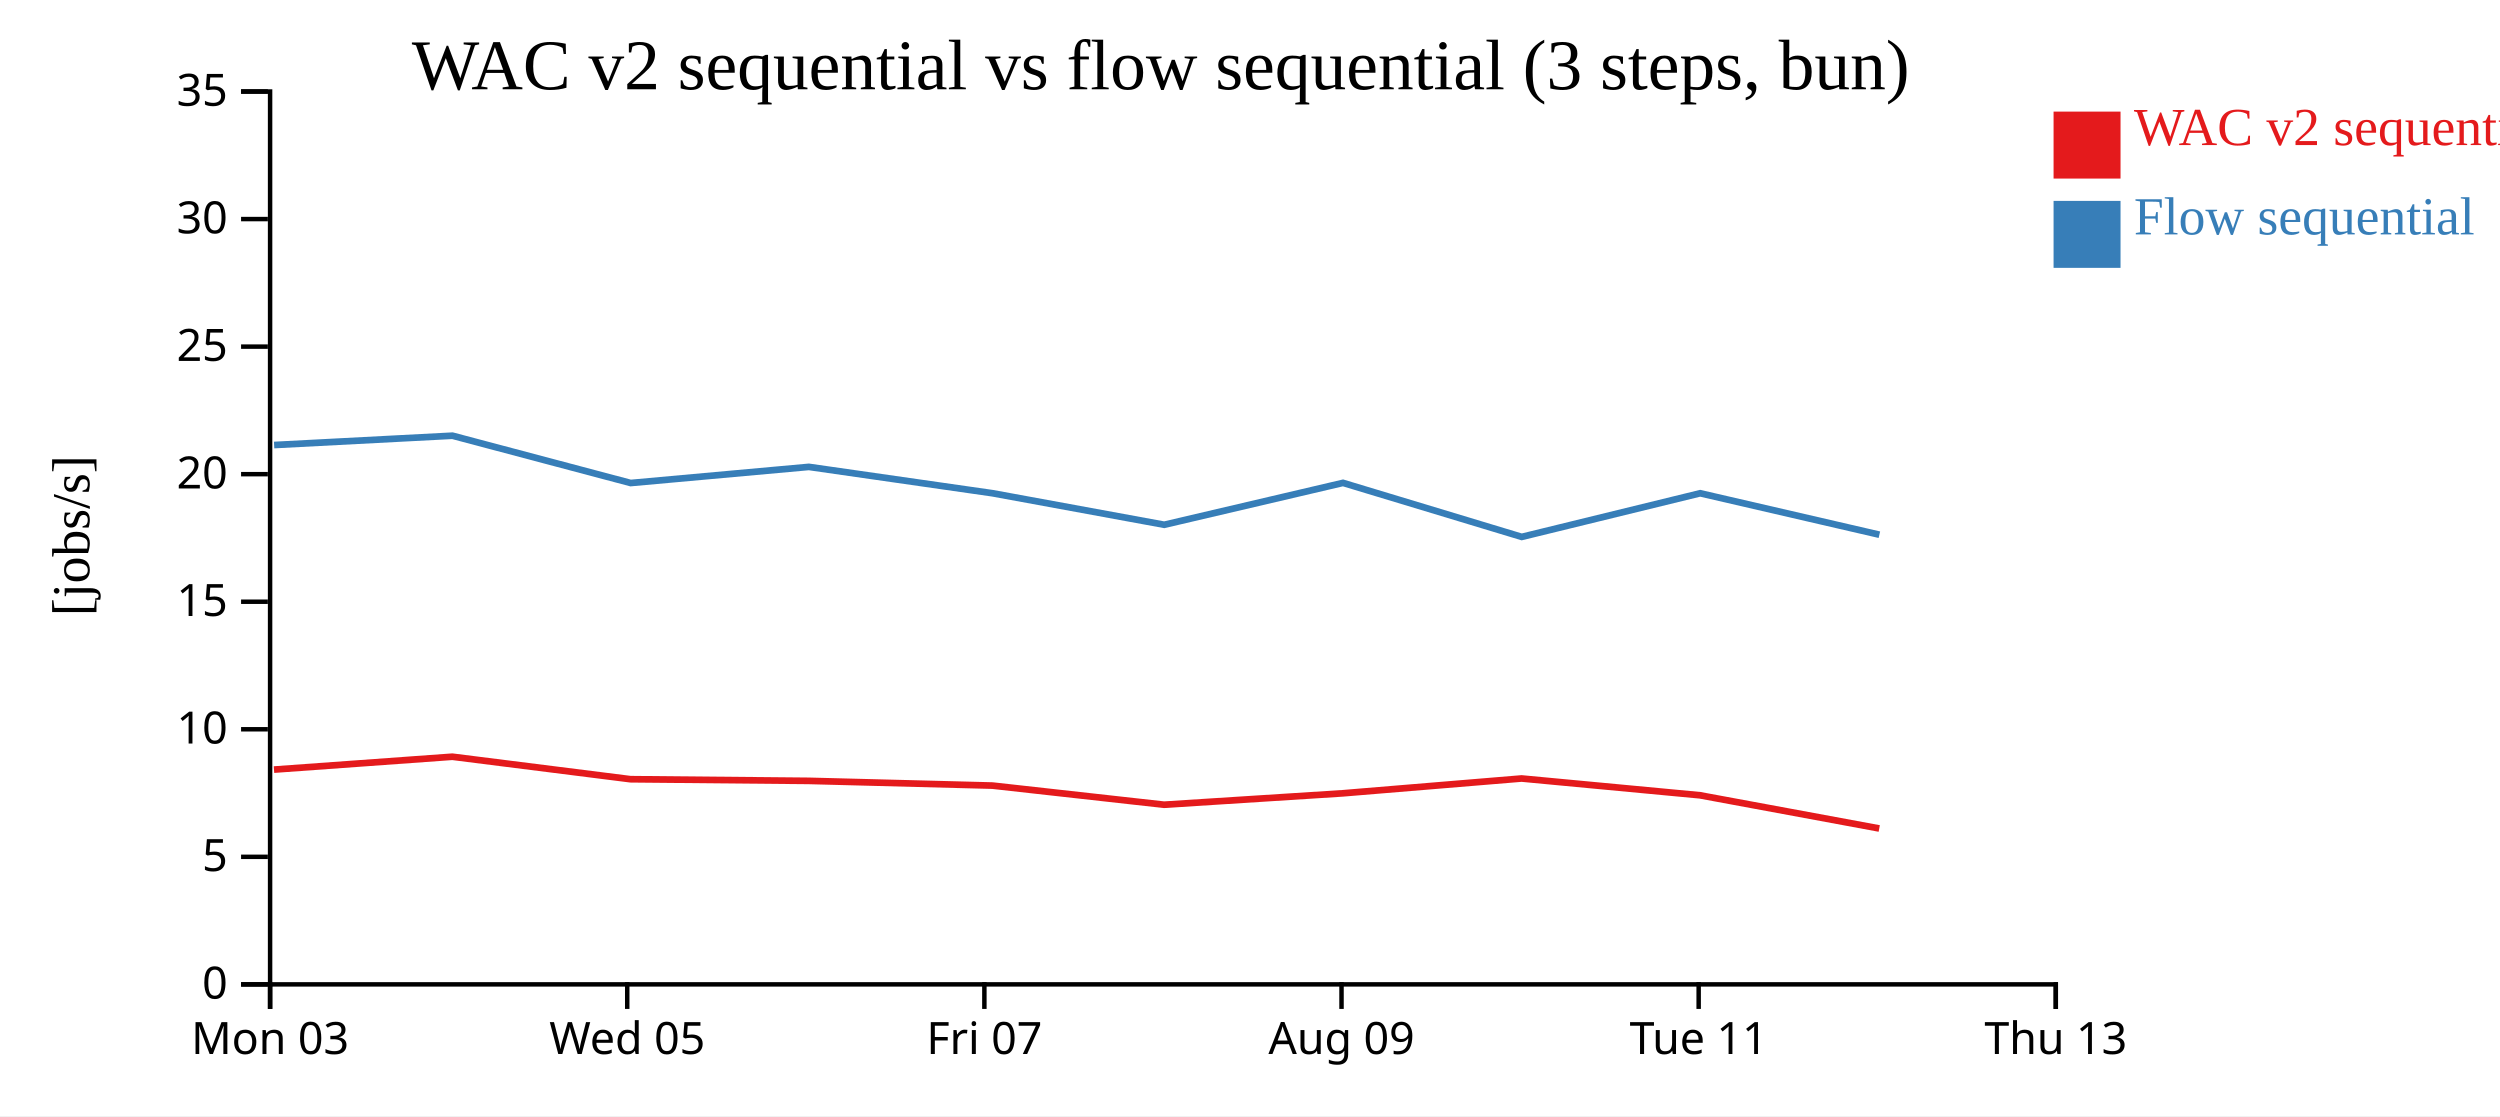
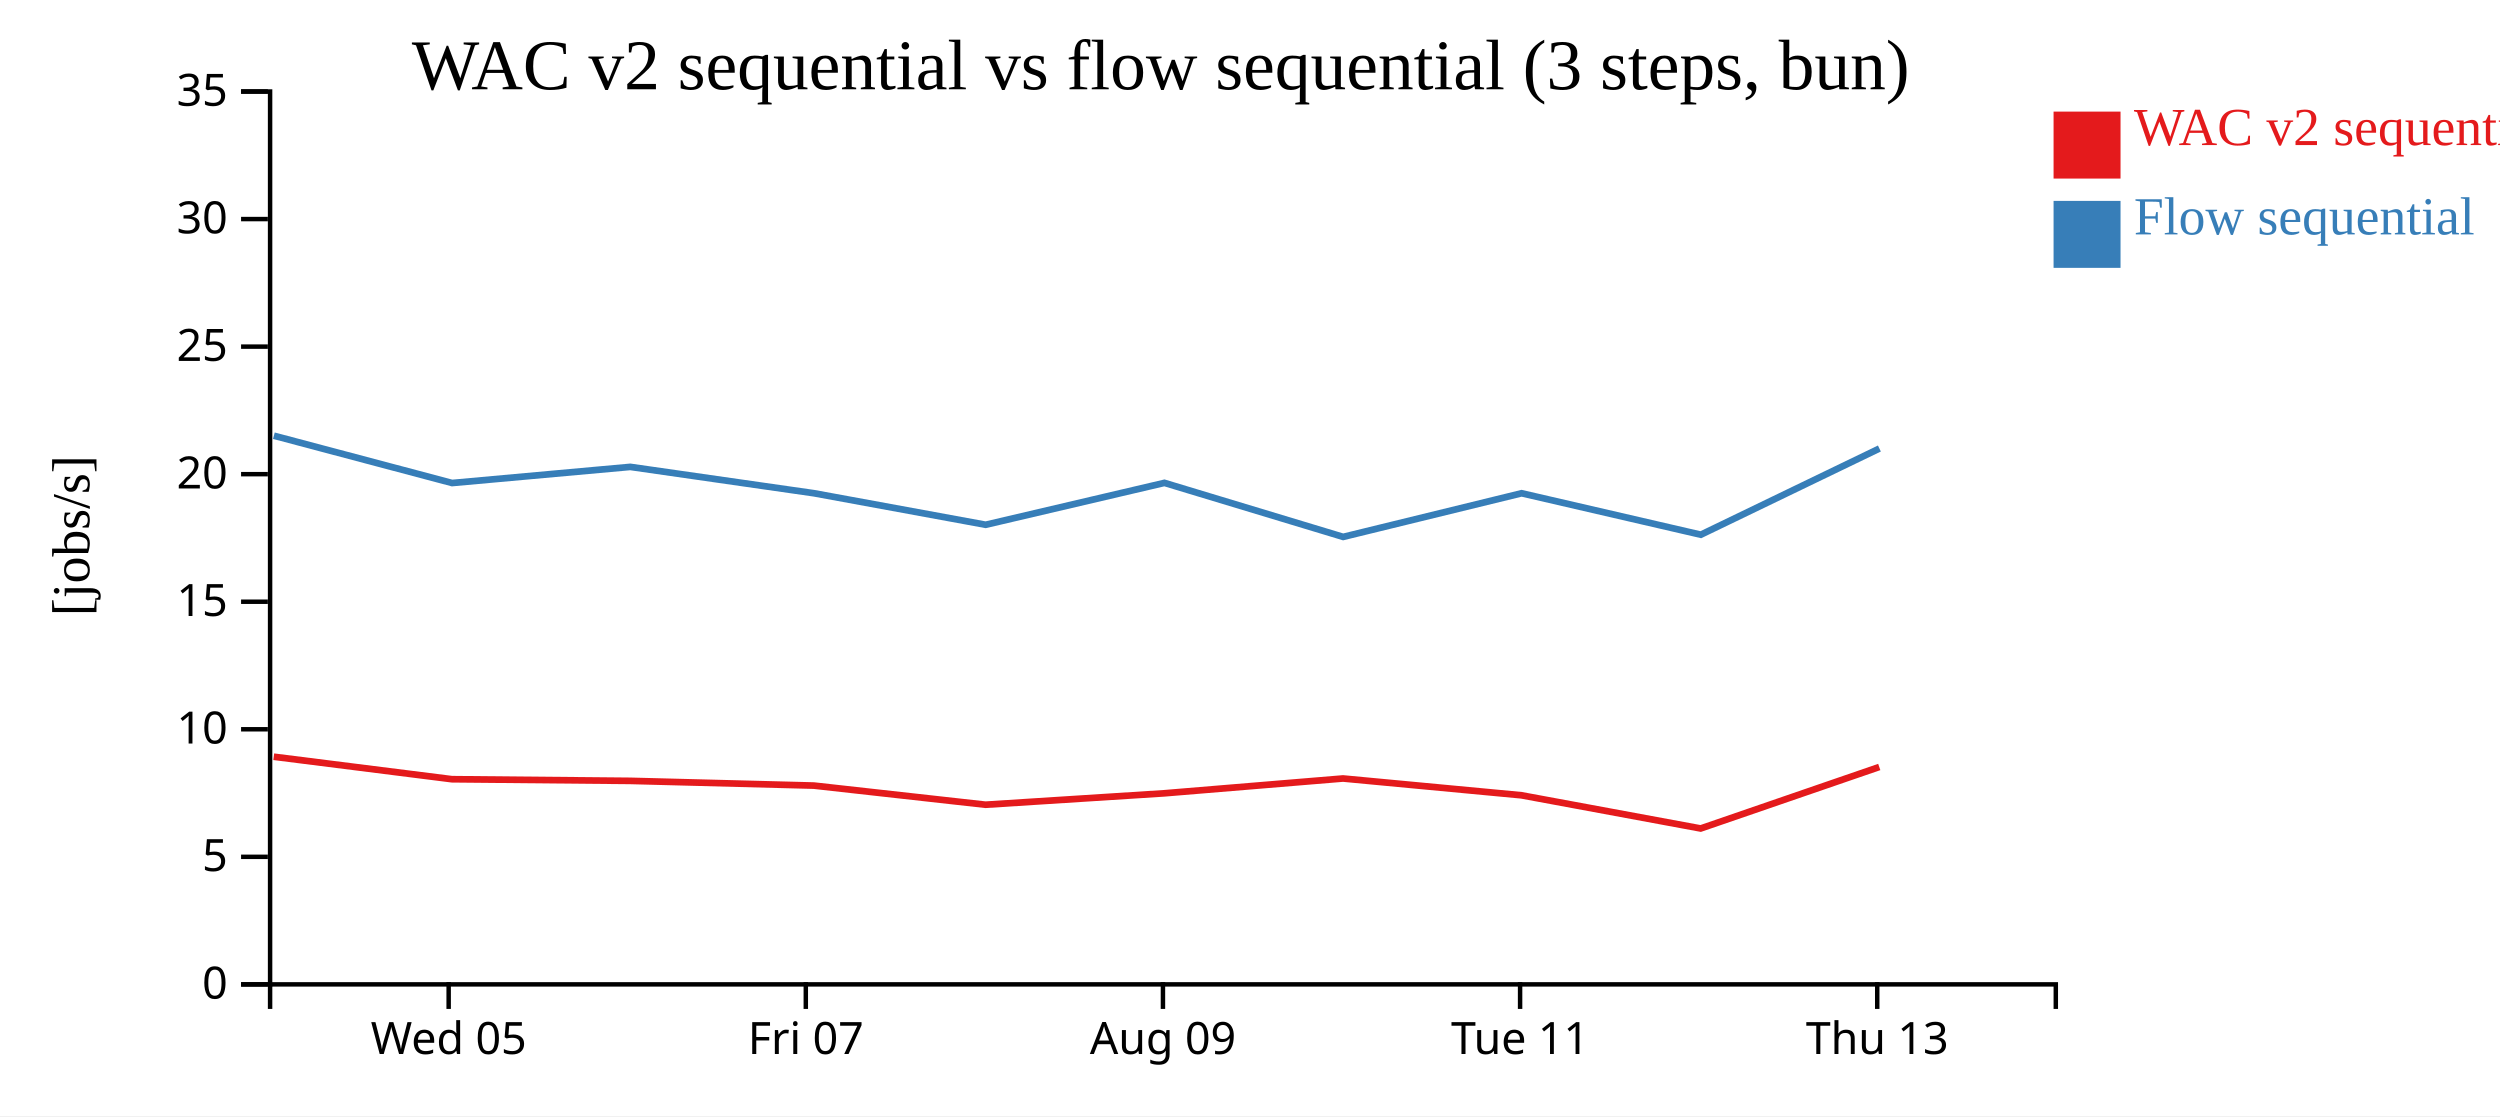
<svg xmlns="http://www.w3.org/2000/svg" width="560" height="250">
  <rect width="100%" height="100%" fill="white" />
  <g transform="translate(60,20)">
    <g transform="translate(0,200)" fill="none" font-size="10" font-family="sans-serif" text-anchor="middle">
      <path class="domain" stroke="currentColor" d="M0.5,6V0.5H400.5V6" />
-       <g class="tick" opacity="1" transform="translate(0.5,0)">
-         <line stroke="currentColor" y2="6" />
-         <text fill="currentColor" y="9" dy="0.71em">Mon 03</text>
-       </g>
-       <g class="tick" opacity="1" transform="translate(80.5,0)">
+       <g class="tick" opacity="1" transform="translate(40.5,0)">
        <line stroke="currentColor" y2="6" />
        <text fill="currentColor" y="9" dy="0.71em">Wed 05</text>
      </g>
-       <g class="tick" opacity="1" transform="translate(160.5,0)">
+       <g class="tick" opacity="1" transform="translate(120.5,0)">
        <line stroke="currentColor" y2="6" />
        <text fill="currentColor" y="9" dy="0.71em">Fri 07</text>
      </g>
-       <g class="tick" opacity="1" transform="translate(240.5,0)">
+       <g class="tick" opacity="1" transform="translate(200.5,0)">
        <line stroke="currentColor" y2="6" />
        <text fill="currentColor" y="9" dy="0.71em">Aug 09</text>
      </g>
-       <g class="tick" opacity="1" transform="translate(320.5,0)">
+       <g class="tick" opacity="1" transform="translate(280.5,0)">
        <line stroke="currentColor" y2="6" />
        <text fill="currentColor" y="9" dy="0.71em">Tue 11</text>
      </g>
-       <g class="tick" opacity="1" transform="translate(400.5,0)">
+       <g class="tick" opacity="1" transform="translate(360.5,0)">
        <line stroke="currentColor" y2="6" />
        <text fill="currentColor" y="9" dy="0.71em">Thu 13</text>
      </g>
    </g>
    <g fill="none" font-size="10" font-family="sans-serif" text-anchor="end">
      <path class="domain" stroke="currentColor" d="M-6,200.5H0.5V0.5H-6" />
      <g class="tick" opacity="1" transform="translate(0,200.5)">
        <line stroke="currentColor" x2="-6" />
        <text fill="currentColor" x="-9" dy="0.32em">0</text>
      </g>
      <g class="tick" opacity="1" transform="translate(0,171.9286)">
        <line stroke="currentColor" x2="-6" />
        <text fill="currentColor" x="-9" dy="0.32em">5</text>
      </g>
      <g class="tick" opacity="1" transform="translate(0,143.3571)">
        <line stroke="currentColor" x2="-6" />
        <text fill="currentColor" x="-9" dy="0.32em">10</text>
      </g>
      <g class="tick" opacity="1" transform="translate(0,114.7857)">
        <line stroke="currentColor" x2="-6" />
        <text fill="currentColor" x="-9" dy="0.32em">15</text>
      </g>
      <g class="tick" opacity="1" transform="translate(0,86.21429)">
        <line stroke="currentColor" x2="-6" />
        <text fill="currentColor" x="-9" dy="0.32em">20</text>
      </g>
      <g class="tick" opacity="1" transform="translate(0,57.64286)">
        <line stroke="currentColor" x2="-6" />
        <text fill="currentColor" x="-9" dy="0.32em">25</text>
      </g>
      <g class="tick" opacity="1" transform="translate(0,29.07143)">
        <line stroke="currentColor" x2="-6" />
        <text fill="currentColor" x="-9" dy="0.32em">30</text>
      </g>
      <g class="tick" opacity="1" transform="translate(0,0.5)">
        <line stroke="currentColor" x2="-6" />
        <text fill="currentColor" x="-9" dy="0.32em">35</text>
      </g>
    </g>
    <text text-anchor="middle" style="font-size: 12px" transform="rotate(-90)" y="-40" x="-100">[jobs/s]</text>
    <text text-anchor="middle" style="font-size: 16px" y="0" x="200">WAC v2 sequential vs flow sequential (3 steps, bun)</text>
-     <path class="line" fill="none" stroke="#e41a1c" stroke-width="1.5" d="M1.37,152.391L41.32,149.507L81.235,154.544L121.153,154.913L162.307,155.973L200.751,160.26L240.799,157.7L280.835,154.382L320.803,158.145L360.95,165.58" />
-     <path class="line" fill="none" stroke="#377eb8" stroke-width="1.5" d="M1.4,79.687L41.349,77.599L81.266,88.196L121.185,84.583L162.34,90.489L200.786,97.548L240.831,88.164L280.867,100.266L320.835,90.489L360.983,99.776" />
+     <path class="line" fill="none" stroke="#e41a1c" stroke-width="1.5" d="M1.32,149.507L41.235,154.544L81.153,154.913L122.307,155.973L160.751,160.26L200.799,157.7L240.835,154.382L280.803,158.145L320.95,165.58L360.955,151.805" />
+     <path class="line" fill="none" stroke="#377eb8" stroke-width="1.5" d="M1.349,77.599L41.266,88.196L81.185,84.583L122.34,90.489L160.786,97.548L200.831,88.164L240.867,100.266L280.835,90.489L320.983,99.776L360.985,80.467" />
    <rect class="dot" x="400" y="5" width="15" height="15" style="fill: #e41a1c;" />
    <rect class="dot" x="400" y="25" width="15" height="15" style="fill: #377eb8;" />
    <text class="label" x="418" y="12.5" style="fill: #e41a1c; alignment-baseline: middle;" text-anchor="left">WAC v2 sequential</text>
    <text class="label" x="418" y="32.5" style="fill: #377eb8; alignment-baseline: middle;" text-anchor="left">Flow sequential</text>
  </g>
</svg>
